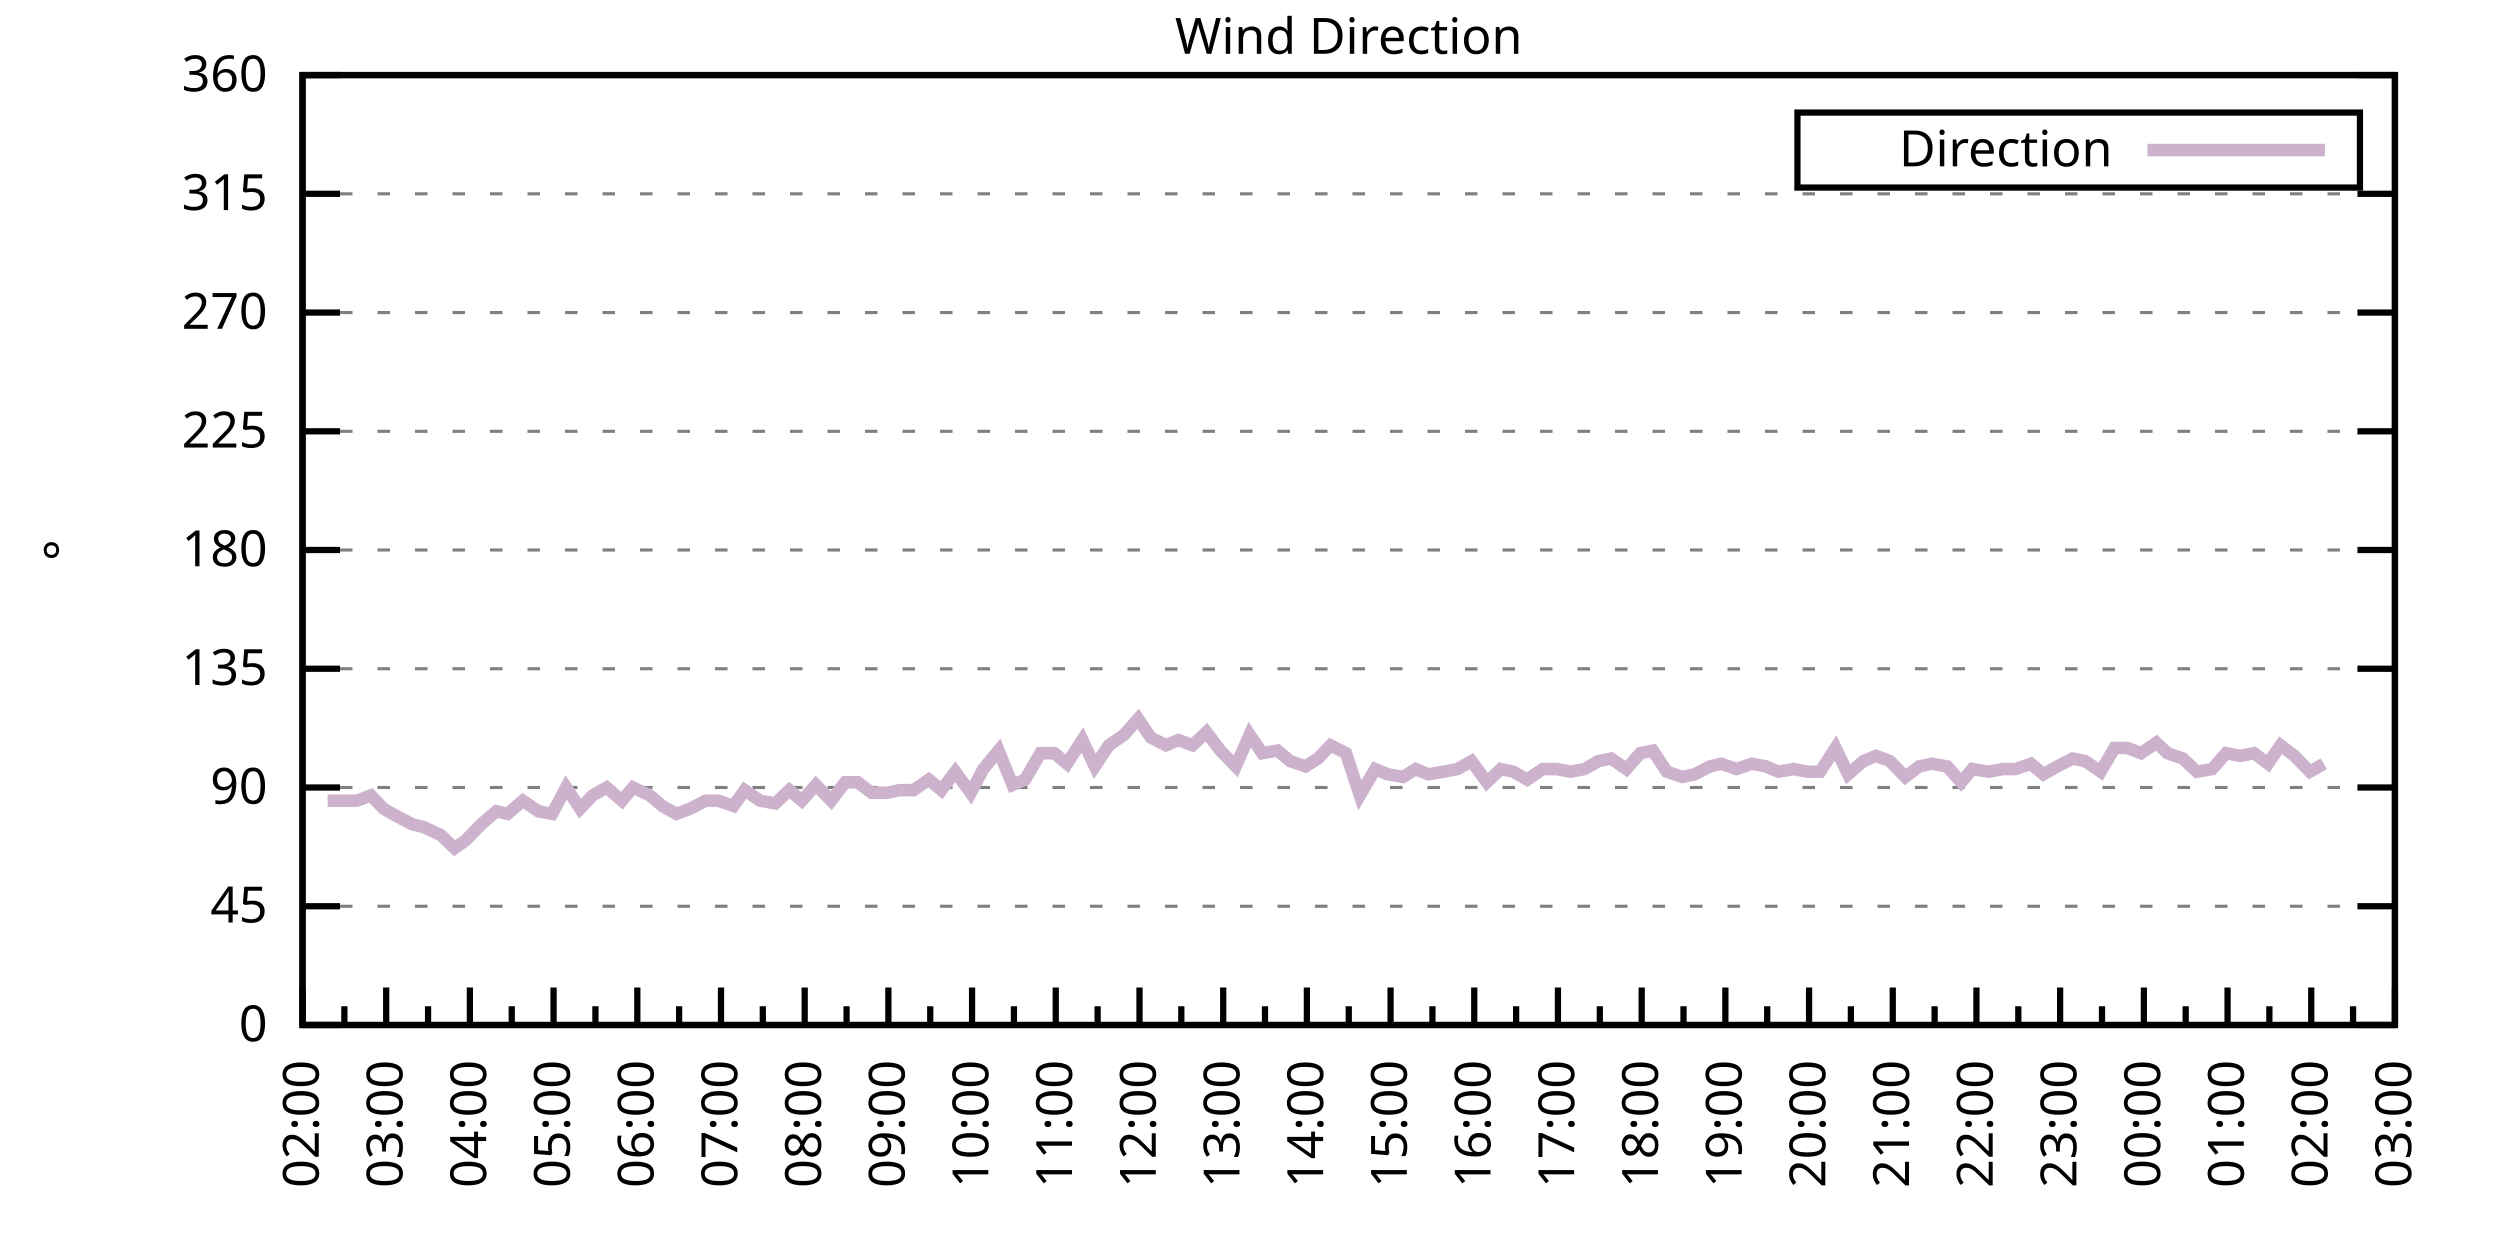
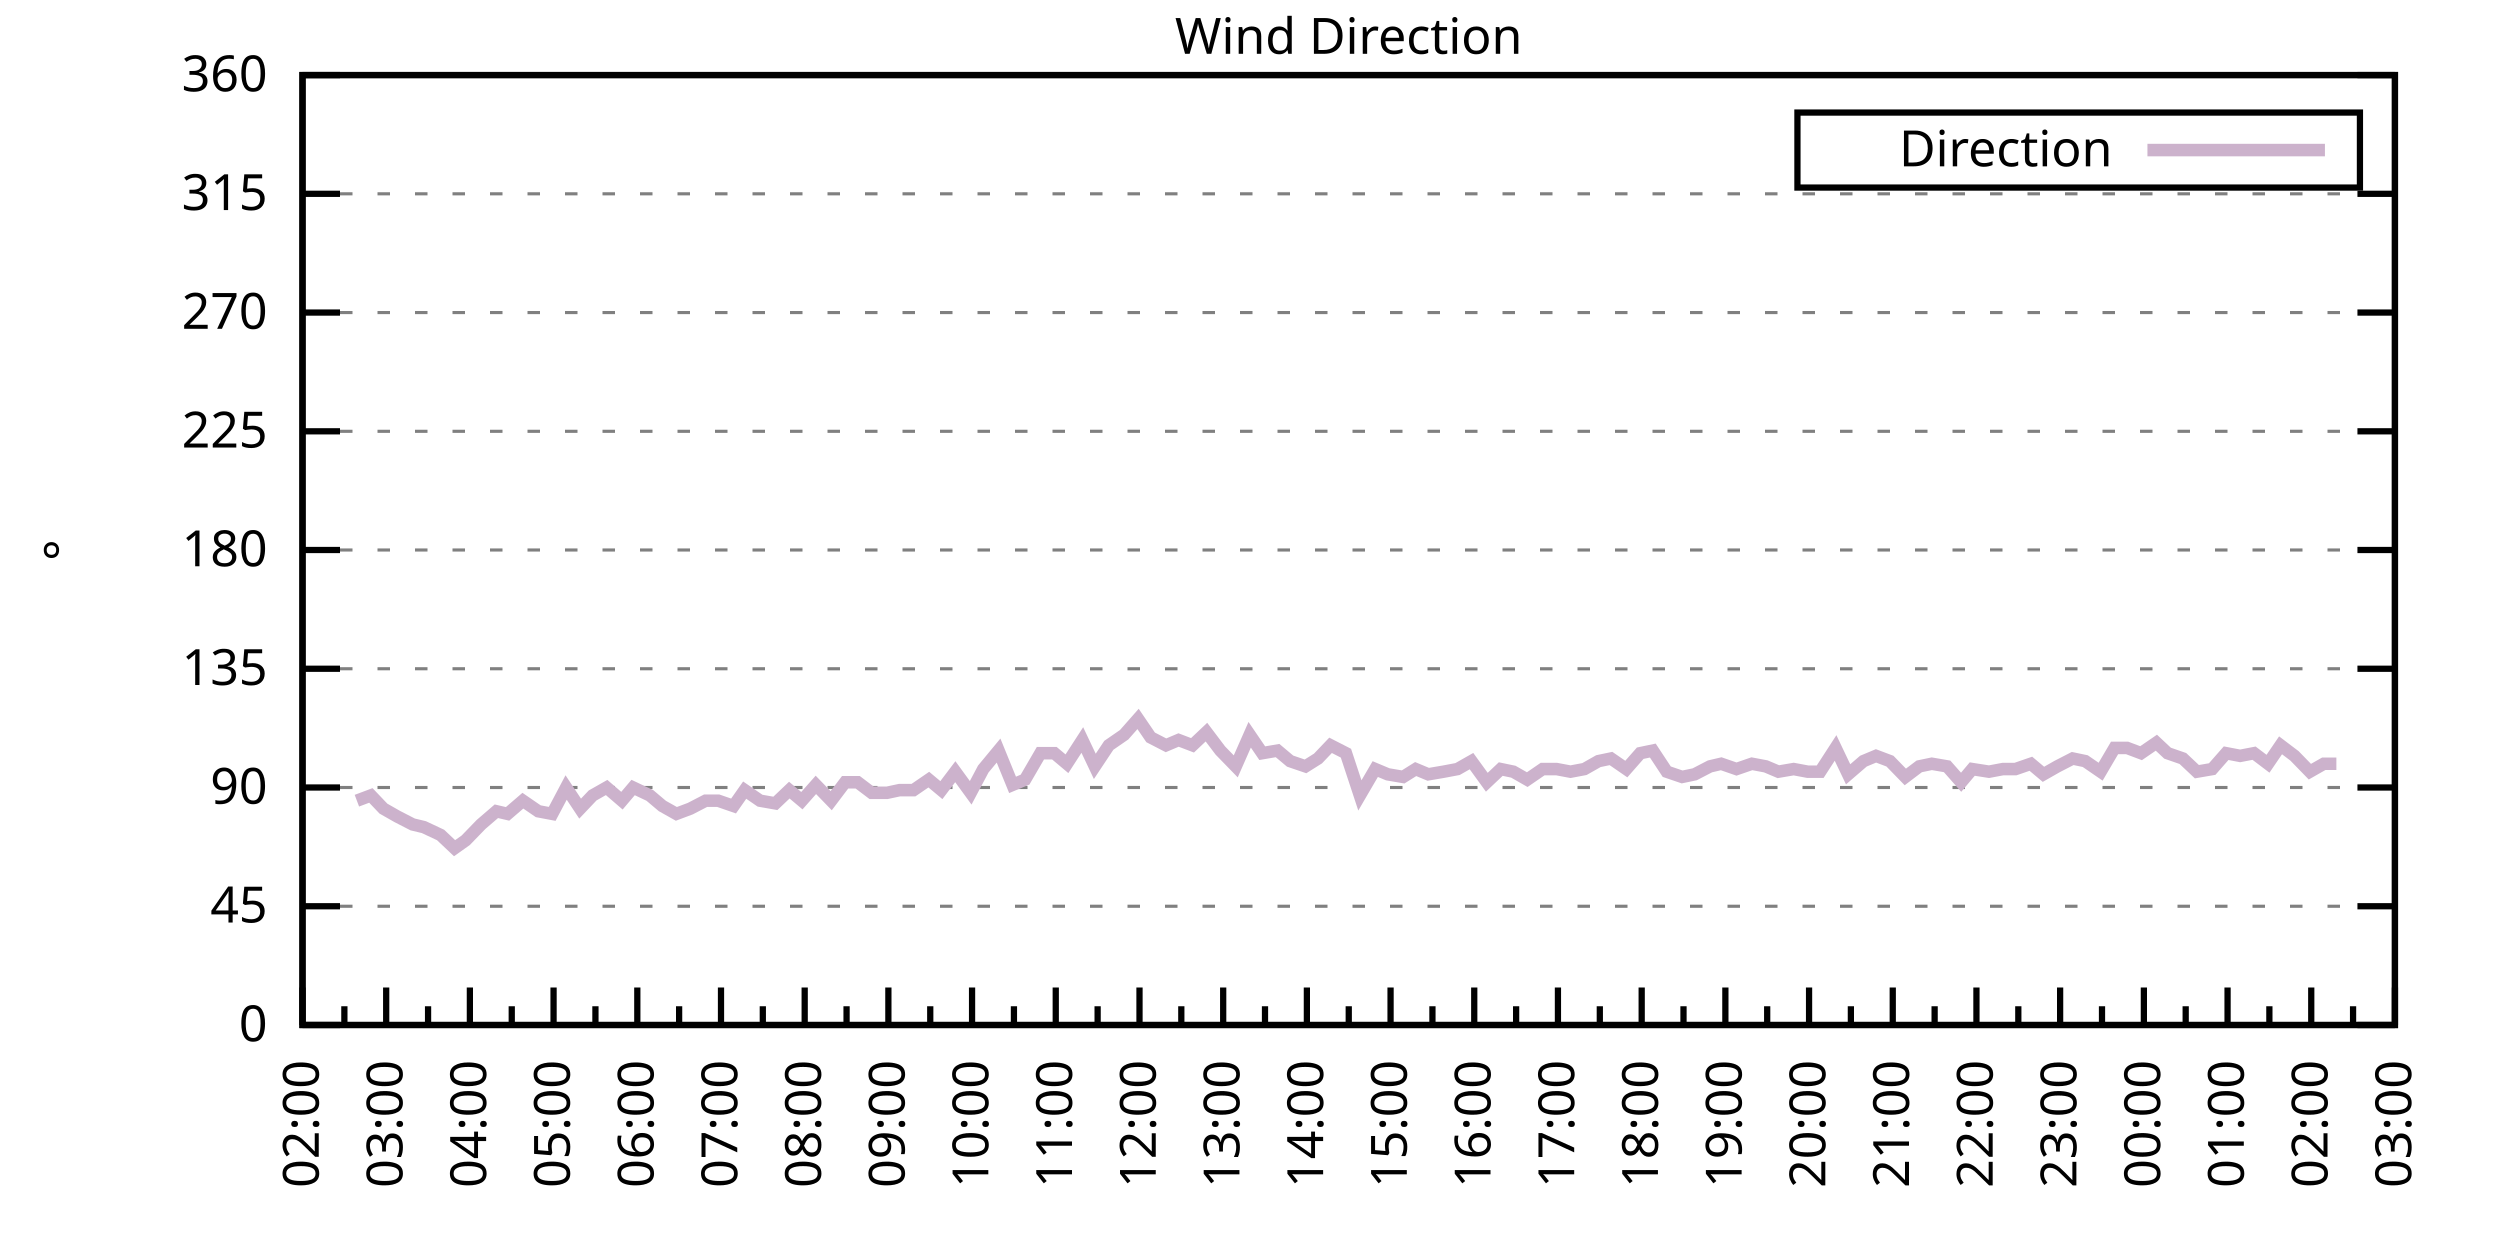
<svg xmlns="http://www.w3.org/2000/svg" xmlns:xlink="http://www.w3.org/1999/xlink" width="400" height="200" viewBox="0 0 400 200">
  <g id="gnuplot_canvas">
    <rect x="0" y="0" width="400" height="200" fill="none" />
    <defs>
      <circle id="gpDot" r="0.5" stroke-width="0.5" stroke="currentColor" />
      <path id="gpPt0" stroke-width="0.333" stroke="currentColor" d="M-1,0 h2 M0,-1 v2" />
      <path id="gpPt1" stroke-width="0.333" stroke="currentColor" d="M-1,-1 L1,1 M1,-1 L-1,1" />
      <path id="gpPt2" stroke-width="0.333" stroke="currentColor" d="M-1,0 L1,0 M0,-1 L0,1 M-1,-1 L1,1 M-1,1 L1,-1" />
      <rect id="gpPt3" stroke-width="0.333" stroke="currentColor" x="-1" y="-1" width="2" height="2" />
      <rect id="gpPt4" stroke-width="0.333" stroke="currentColor" fill="currentColor" x="-1" y="-1" width="2" height="2" />
      <circle id="gpPt5" stroke-width="0.333" stroke="currentColor" cx="0" cy="0" r="1" />
      <use xlink:href="#gpPt5" id="gpPt6" fill="currentColor" stroke="none" />
      <path id="gpPt7" stroke-width="0.333" stroke="currentColor" d="M0,-1.33 L-1.33,0.67 L1.33,0.67 z" />
      <use xlink:href="#gpPt7" id="gpPt8" fill="currentColor" stroke="none" />
      <use xlink:href="#gpPt7" id="gpPt9" stroke="currentColor" transform="rotate(180)" />
      <use xlink:href="#gpPt9" id="gpPt10" fill="currentColor" stroke="none" />
      <use xlink:href="#gpPt3" id="gpPt11" stroke="currentColor" transform="rotate(45)" />
      <use xlink:href="#gpPt11" id="gpPt12" fill="currentColor" stroke="none" />
      <path id="gpPt13" stroke-width="0.333" stroke="currentColor" d="M0,1.330 L1.265,0.411 L0.782,-1.067 L-0.782,-1.076 L-1.265,0.411 z" />
      <use xlink:href="#gpPt13" id="gpPt14" fill="currentColor" stroke="none" />
      <filter id="textbox" filterUnits="objectBoundingBox" x="0" y="0" height="1" width="1">
        <feFlood flood-color="white" flood-opacity="1" result="bgnd" />
        <feComposite in="SourceGraphic" in2="bgnd" operator="atop" />
      </filter>
      <filter id="greybox" filterUnits="objectBoundingBox" x="0" y="0" height="1" width="1">
        <feFlood flood-color="lightgrey" flood-opacity="1" result="grey" />
        <feComposite in="SourceGraphic" in2="grey" operator="atop" />
      </filter>
    </defs>
    <g fill="none" color="white" stroke="currentColor" stroke-width="1.00" stroke-linecap="butt" stroke-linejoin="miter">
</g>
    <g fill="none" color="black" stroke="currentColor" stroke-width="1.00" stroke-linecap="butt" stroke-linejoin="miter">
      <g stroke="none" shape-rendering="crispEdges">
        <polygon fill="rgb(255, 255, 255)" points="48.40,164.00 383.18,164.00 383.18,12.02 48.40,12.02 " />
      </g>
    </g>
    <g fill="none" color="black" stroke="currentColor" stroke-width="1.00" stroke-linecap="butt" stroke-linejoin="miter">
</g>
    <g fill="none" color="black" stroke="black" stroke-width="0.50" stroke-linecap="butt" stroke-linejoin="miter">
</g>
    <g fill="none" color="gray" stroke="currentColor" stroke-width="0.50" stroke-linecap="butt" stroke-linejoin="miter">
      <path stroke="gray" stroke-dasharray="2,4" class="gridline" d="M48.40,164.00 L383.19,164.00  " />
    </g>
    <g fill="none" color="gray" stroke="gray" stroke-width="1.00" stroke-linecap="butt" stroke-linejoin="miter">
</g>
    <g fill="none" color="black" stroke="currentColor" stroke-width="1.00" stroke-linecap="butt" stroke-linejoin="miter">
      <path stroke="black" d="M48.40,164.00 L54.40,164.00 M383.19,164.00 L377.19,164.00  " />
      <g transform="translate(42.80,166.60)" stroke="none" fill="black" font-family="Sans" font-size="8.00" text-anchor="end">
        <text>
          <tspan font-family="Sans"> 0</tspan>
        </text>
      </g>
    </g>
    <g fill="none" color="black" stroke="currentColor" stroke-width="1.00" stroke-linecap="butt" stroke-linejoin="miter">
</g>
    <g fill="none" color="black" stroke="black" stroke-width="0.50" stroke-linecap="butt" stroke-linejoin="miter">
</g>
    <g fill="none" color="gray" stroke="currentColor" stroke-width="0.50" stroke-linecap="butt" stroke-linejoin="miter">
      <path stroke="gray" stroke-dasharray="2,4" class="gridline" d="M48.40,145.00 L383.19,145.00  " />
    </g>
    <g fill="none" color="gray" stroke="gray" stroke-width="1.00" stroke-linecap="butt" stroke-linejoin="miter">
</g>
    <g fill="none" color="black" stroke="currentColor" stroke-width="1.00" stroke-linecap="butt" stroke-linejoin="miter">
      <path stroke="black" d="M48.40,145.00 L54.40,145.00 M383.19,145.00 L377.19,145.00  " />
      <g transform="translate(42.80,147.60)" stroke="none" fill="black" font-family="Sans" font-size="8.00" text-anchor="end">
        <text>
          <tspan font-family="Sans"> 45</tspan>
        </text>
      </g>
    </g>
    <g fill="none" color="black" stroke="currentColor" stroke-width="1.00" stroke-linecap="butt" stroke-linejoin="miter">
</g>
    <g fill="none" color="black" stroke="black" stroke-width="0.50" stroke-linecap="butt" stroke-linejoin="miter">
</g>
    <g fill="none" color="gray" stroke="currentColor" stroke-width="0.50" stroke-linecap="butt" stroke-linejoin="miter">
      <path stroke="gray" stroke-dasharray="2,4" class="gridline" d="M48.40,126.00 L383.19,126.00  " />
    </g>
    <g fill="none" color="gray" stroke="gray" stroke-width="1.00" stroke-linecap="butt" stroke-linejoin="miter">
</g>
    <g fill="none" color="black" stroke="currentColor" stroke-width="1.00" stroke-linecap="butt" stroke-linejoin="miter">
      <path stroke="black" d="M48.40,126.00 L54.40,126.00 M383.19,126.00 L377.19,126.00  " />
      <g transform="translate(42.80,128.60)" stroke="none" fill="black" font-family="Sans" font-size="8.00" text-anchor="end">
        <text>
          <tspan font-family="Sans"> 90</tspan>
        </text>
      </g>
    </g>
    <g fill="none" color="black" stroke="currentColor" stroke-width="1.00" stroke-linecap="butt" stroke-linejoin="miter">
</g>
    <g fill="none" color="black" stroke="black" stroke-width="0.50" stroke-linecap="butt" stroke-linejoin="miter">
</g>
    <g fill="none" color="gray" stroke="currentColor" stroke-width="0.50" stroke-linecap="butt" stroke-linejoin="miter">
      <path stroke="gray" stroke-dasharray="2,4" class="gridline" d="M48.40,107.00 L383.19,107.00  " />
    </g>
    <g fill="none" color="gray" stroke="gray" stroke-width="1.00" stroke-linecap="butt" stroke-linejoin="miter">
</g>
    <g fill="none" color="black" stroke="currentColor" stroke-width="1.00" stroke-linecap="butt" stroke-linejoin="miter">
      <path stroke="black" d="M48.40,107.00 L54.40,107.00 M383.19,107.00 L377.19,107.00  " />
      <g transform="translate(42.80,109.60)" stroke="none" fill="black" font-family="Sans" font-size="8.00" text-anchor="end">
        <text>
          <tspan font-family="Sans"> 135</tspan>
        </text>
      </g>
    </g>
    <g fill="none" color="black" stroke="currentColor" stroke-width="1.00" stroke-linecap="butt" stroke-linejoin="miter">
</g>
    <g fill="none" color="black" stroke="black" stroke-width="0.50" stroke-linecap="butt" stroke-linejoin="miter">
</g>
    <g fill="none" color="gray" stroke="currentColor" stroke-width="0.50" stroke-linecap="butt" stroke-linejoin="miter">
      <path stroke="gray" stroke-dasharray="2,4" class="gridline" d="M48.40,88.00 L383.19,88.00  " />
    </g>
    <g fill="none" color="gray" stroke="gray" stroke-width="1.00" stroke-linecap="butt" stroke-linejoin="miter">
</g>
    <g fill="none" color="black" stroke="currentColor" stroke-width="1.00" stroke-linecap="butt" stroke-linejoin="miter">
      <path stroke="black" d="M48.40,88.00 L54.40,88.00 M383.19,88.00 L377.19,88.00  " />
      <g transform="translate(42.80,90.60)" stroke="none" fill="black" font-family="Sans" font-size="8.00" text-anchor="end">
        <text>
          <tspan font-family="Sans"> 180</tspan>
        </text>
      </g>
    </g>
    <g fill="none" color="black" stroke="currentColor" stroke-width="1.00" stroke-linecap="butt" stroke-linejoin="miter">
</g>
    <g fill="none" color="black" stroke="black" stroke-width="0.50" stroke-linecap="butt" stroke-linejoin="miter">
</g>
    <g fill="none" color="gray" stroke="currentColor" stroke-width="0.50" stroke-linecap="butt" stroke-linejoin="miter">
      <path stroke="gray" stroke-dasharray="2,4" class="gridline" d="M48.40,69.01 L383.19,69.01  " />
    </g>
    <g fill="none" color="gray" stroke="gray" stroke-width="1.00" stroke-linecap="butt" stroke-linejoin="miter">
</g>
    <g fill="none" color="black" stroke="currentColor" stroke-width="1.00" stroke-linecap="butt" stroke-linejoin="miter">
      <path stroke="black" d="M48.40,69.01 L54.40,69.01 M383.19,69.01 L377.19,69.01  " />
      <g transform="translate(42.80,71.61)" stroke="none" fill="black" font-family="Sans" font-size="8.00" text-anchor="end">
        <text>
          <tspan font-family="Sans"> 225</tspan>
        </text>
      </g>
    </g>
    <g fill="none" color="black" stroke="currentColor" stroke-width="1.00" stroke-linecap="butt" stroke-linejoin="miter">
</g>
    <g fill="none" color="black" stroke="black" stroke-width="0.50" stroke-linecap="butt" stroke-linejoin="miter">
</g>
    <g fill="none" color="gray" stroke="currentColor" stroke-width="0.50" stroke-linecap="butt" stroke-linejoin="miter">
      <path stroke="gray" stroke-dasharray="2,4" class="gridline" d="M48.40,50.01 L383.19,50.01  " />
    </g>
    <g fill="none" color="gray" stroke="gray" stroke-width="1.00" stroke-linecap="butt" stroke-linejoin="miter">
</g>
    <g fill="none" color="black" stroke="currentColor" stroke-width="1.00" stroke-linecap="butt" stroke-linejoin="miter">
      <path stroke="black" d="M48.40,50.01 L54.40,50.01 M383.19,50.01 L377.19,50.01  " />
      <g transform="translate(42.80,52.61)" stroke="none" fill="black" font-family="Sans" font-size="8.00" text-anchor="end">
        <text>
          <tspan font-family="Sans"> 270</tspan>
        </text>
      </g>
    </g>
    <g fill="none" color="black" stroke="currentColor" stroke-width="1.00" stroke-linecap="butt" stroke-linejoin="miter">
</g>
    <g fill="none" color="black" stroke="black" stroke-width="0.50" stroke-linecap="butt" stroke-linejoin="miter">
</g>
    <g fill="none" color="gray" stroke="currentColor" stroke-width="0.50" stroke-linecap="butt" stroke-linejoin="miter">
      <path stroke="gray" stroke-dasharray="2,4" class="gridline" d="M48.40,31.01 L383.19,31.01  " />
    </g>
    <g fill="none" color="gray" stroke="gray" stroke-width="1.00" stroke-linecap="butt" stroke-linejoin="miter">
</g>
    <g fill="none" color="black" stroke="currentColor" stroke-width="1.00" stroke-linecap="butt" stroke-linejoin="miter">
      <path stroke="black" d="M48.40,31.01 L54.40,31.01 M383.19,31.01 L377.19,31.01  " />
      <g transform="translate(42.80,33.61)" stroke="none" fill="black" font-family="Sans" font-size="8.00" text-anchor="end">
        <text>
          <tspan font-family="Sans"> 315</tspan>
        </text>
      </g>
    </g>
    <g fill="none" color="black" stroke="currentColor" stroke-width="1.00" stroke-linecap="butt" stroke-linejoin="miter">
</g>
    <g fill="none" color="black" stroke="black" stroke-width="0.50" stroke-linecap="butt" stroke-linejoin="miter">
</g>
    <g fill="none" color="gray" stroke="currentColor" stroke-width="0.50" stroke-linecap="butt" stroke-linejoin="miter">
      <path stroke="gray" stroke-dasharray="2,4" class="gridline" d="M48.40,12.01 L383.19,12.01  " />
    </g>
    <g fill="none" color="gray" stroke="gray" stroke-width="1.00" stroke-linecap="butt" stroke-linejoin="miter">
</g>
    <g fill="none" color="black" stroke="currentColor" stroke-width="1.00" stroke-linecap="butt" stroke-linejoin="miter">
      <path stroke="black" d="M48.40,12.01 L54.40,12.01 M383.19,12.01 L377.19,12.01  " />
      <g transform="translate(42.80,14.61)" stroke="none" fill="black" font-family="Sans" font-size="8.00" text-anchor="end">
        <text>
          <tspan font-family="Sans"> 360</tspan>
        </text>
      </g>
    </g>
    <g fill="none" color="black" stroke="currentColor" stroke-width="1.00" stroke-linecap="butt" stroke-linejoin="miter">
      <path stroke="black" d="M48.40,164.00 L48.40,158.00  " />
      <g transform="translate(51.00,169.60) rotate(270)" stroke="none" fill="black" font-family="Sans" font-size="8.00" text-anchor="end">
        <text>
          <tspan font-family="Sans">02:00</tspan>
        </text>
      </g>
    </g>
    <g fill="none" color="black" stroke="currentColor" stroke-width="1.00" stroke-linecap="butt" stroke-linejoin="miter">
      <path stroke="black" d="M55.10,164.00 L55.10,161.00 M61.79,164.00 L61.79,158.00  " />
      <g transform="translate(64.39,169.60) rotate(270)" stroke="none" fill="black" font-family="Sans" font-size="8.00" text-anchor="end">
        <text>
          <tspan font-family="Sans">03:00</tspan>
        </text>
      </g>
    </g>
    <g fill="none" color="black" stroke="currentColor" stroke-width="1.00" stroke-linecap="butt" stroke-linejoin="miter">
      <path stroke="black" d="M68.49,164.00 L68.49,161.00 M75.18,164.00 L75.18,158.00  " />
      <g transform="translate(77.78,169.60) rotate(270)" stroke="none" fill="black" font-family="Sans" font-size="8.00" text-anchor="end">
        <text>
          <tspan font-family="Sans">04:00</tspan>
        </text>
      </g>
    </g>
    <g fill="none" color="black" stroke="currentColor" stroke-width="1.00" stroke-linecap="butt" stroke-linejoin="miter">
      <path stroke="black" d="M81.88,164.00 L81.88,161.00 M88.57,164.00 L88.57,158.00  " />
      <g transform="translate(91.17,169.60) rotate(270)" stroke="none" fill="black" font-family="Sans" font-size="8.00" text-anchor="end">
        <text>
          <tspan font-family="Sans">05:00</tspan>
        </text>
      </g>
    </g>
    <g fill="none" color="black" stroke="currentColor" stroke-width="1.00" stroke-linecap="butt" stroke-linejoin="miter">
      <path stroke="black" d="M95.27,164.00 L95.27,161.00 M101.97,164.00 L101.97,158.00  " />
      <g transform="translate(104.57,169.60) rotate(270)" stroke="none" fill="black" font-family="Sans" font-size="8.00" text-anchor="end">
        <text>
          <tspan font-family="Sans">06:00</tspan>
        </text>
      </g>
    </g>
    <g fill="none" color="black" stroke="currentColor" stroke-width="1.00" stroke-linecap="butt" stroke-linejoin="miter">
      <path stroke="black" d="M108.66,164.00 L108.66,161.00 M115.36,164.00 L115.36,158.00  " />
      <g transform="translate(117.96,169.60) rotate(270)" stroke="none" fill="black" font-family="Sans" font-size="8.00" text-anchor="end">
        <text>
          <tspan font-family="Sans">07:00</tspan>
        </text>
      </g>
    </g>
    <g fill="none" color="black" stroke="currentColor" stroke-width="1.00" stroke-linecap="butt" stroke-linejoin="miter">
      <path stroke="black" d="M122.05,164.00 L122.05,161.00 M128.75,164.00 L128.75,158.00  " />
      <g transform="translate(131.35,169.60) rotate(270)" stroke="none" fill="black" font-family="Sans" font-size="8.00" text-anchor="end">
        <text>
          <tspan font-family="Sans">08:00</tspan>
        </text>
      </g>
    </g>
    <g fill="none" color="black" stroke="currentColor" stroke-width="1.00" stroke-linecap="butt" stroke-linejoin="miter">
      <path stroke="black" d="M135.45,164.00 L135.45,161.00 M142.14,164.00 L142.14,158.00  " />
      <g transform="translate(144.74,169.60) rotate(270)" stroke="none" fill="black" font-family="Sans" font-size="8.00" text-anchor="end">
        <text>
          <tspan font-family="Sans">09:00</tspan>
        </text>
      </g>
    </g>
    <g fill="none" color="black" stroke="currentColor" stroke-width="1.00" stroke-linecap="butt" stroke-linejoin="miter">
      <path stroke="black" d="M148.84,164.00 L148.84,161.00 M155.53,164.00 L155.53,158.00  " />
      <g transform="translate(158.13,169.60) rotate(270)" stroke="none" fill="black" font-family="Sans" font-size="8.00" text-anchor="end">
        <text>
          <tspan font-family="Sans">10:00</tspan>
        </text>
      </g>
    </g>
    <g fill="none" color="black" stroke="currentColor" stroke-width="1.00" stroke-linecap="butt" stroke-linejoin="miter">
      <path stroke="black" d="M162.23,164.00 L162.23,161.00 M168.92,164.00 L168.92,158.00  " />
      <g transform="translate(171.52,169.60) rotate(270)" stroke="none" fill="black" font-family="Sans" font-size="8.00" text-anchor="end">
        <text>
          <tspan font-family="Sans">11:00</tspan>
        </text>
      </g>
    </g>
    <g fill="none" color="black" stroke="currentColor" stroke-width="1.00" stroke-linecap="butt" stroke-linejoin="miter">
      <path stroke="black" d="M175.62,164.00 L175.62,161.00 M182.32,164.00 L182.32,158.00  " />
      <g transform="translate(184.92,169.60) rotate(270)" stroke="none" fill="black" font-family="Sans" font-size="8.00" text-anchor="end">
        <text>
          <tspan font-family="Sans">12:00</tspan>
        </text>
      </g>
    </g>
    <g fill="none" color="black" stroke="currentColor" stroke-width="1.00" stroke-linecap="butt" stroke-linejoin="miter">
      <path stroke="black" d="M189.01,164.00 L189.01,161.00 M195.71,164.00 L195.71,158.00  " />
      <g transform="translate(198.31,169.60) rotate(270)" stroke="none" fill="black" font-family="Sans" font-size="8.00" text-anchor="end">
        <text>
          <tspan font-family="Sans">13:00</tspan>
        </text>
      </g>
    </g>
    <g fill="none" color="black" stroke="currentColor" stroke-width="1.00" stroke-linecap="butt" stroke-linejoin="miter">
      <path stroke="black" d="M202.40,164.00 L202.40,161.00 M209.10,164.00 L209.10,158.00  " />
      <g transform="translate(211.70,169.60) rotate(270)" stroke="none" fill="black" font-family="Sans" font-size="8.00" text-anchor="end">
        <text>
          <tspan font-family="Sans">14:00</tspan>
        </text>
      </g>
    </g>
    <g fill="none" color="black" stroke="currentColor" stroke-width="1.00" stroke-linecap="butt" stroke-linejoin="miter">
      <path stroke="black" d="M215.80,164.00 L215.80,161.00 M222.49,164.00 L222.49,158.00  " />
      <g transform="translate(225.09,169.60) rotate(270)" stroke="none" fill="black" font-family="Sans" font-size="8.00" text-anchor="end">
        <text>
          <tspan font-family="Sans">15:00</tspan>
        </text>
      </g>
    </g>
    <g fill="none" color="black" stroke="currentColor" stroke-width="1.00" stroke-linecap="butt" stroke-linejoin="miter">
      <path stroke="black" d="M229.19,164.00 L229.19,161.00 M235.88,164.00 L235.88,158.00  " />
      <g transform="translate(238.48,169.60) rotate(270)" stroke="none" fill="black" font-family="Sans" font-size="8.00" text-anchor="end">
        <text>
          <tspan font-family="Sans">16:00</tspan>
        </text>
      </g>
    </g>
    <g fill="none" color="black" stroke="currentColor" stroke-width="1.00" stroke-linecap="butt" stroke-linejoin="miter">
      <path stroke="black" d="M242.58,164.00 L242.58,161.00 M249.27,164.00 L249.27,158.00  " />
      <g transform="translate(251.87,169.60) rotate(270)" stroke="none" fill="black" font-family="Sans" font-size="8.00" text-anchor="end">
        <text>
          <tspan font-family="Sans">17:00</tspan>
        </text>
      </g>
    </g>
    <g fill="none" color="black" stroke="currentColor" stroke-width="1.00" stroke-linecap="butt" stroke-linejoin="miter">
      <path stroke="black" d="M255.97,164.00 L255.97,161.00 M262.67,164.00 L262.67,158.00  " />
      <g transform="translate(265.27,169.60) rotate(270)" stroke="none" fill="black" font-family="Sans" font-size="8.00" text-anchor="end">
        <text>
          <tspan font-family="Sans">18:00</tspan>
        </text>
      </g>
    </g>
    <g fill="none" color="black" stroke="currentColor" stroke-width="1.00" stroke-linecap="butt" stroke-linejoin="miter">
      <path stroke="black" d="M269.36,164.00 L269.36,161.00 M276.06,164.00 L276.06,158.00  " />
      <g transform="translate(278.66,169.60) rotate(270)" stroke="none" fill="black" font-family="Sans" font-size="8.00" text-anchor="end">
        <text>
          <tspan font-family="Sans">19:00</tspan>
        </text>
      </g>
    </g>
    <g fill="none" color="black" stroke="currentColor" stroke-width="1.00" stroke-linecap="butt" stroke-linejoin="miter">
      <path stroke="black" d="M282.75,164.00 L282.75,161.00 M289.45,164.00 L289.45,158.00  " />
      <g transform="translate(292.05,169.60) rotate(270)" stroke="none" fill="black" font-family="Sans" font-size="8.00" text-anchor="end">
        <text>
          <tspan font-family="Sans">20:00</tspan>
        </text>
      </g>
    </g>
    <g fill="none" color="black" stroke="currentColor" stroke-width="1.00" stroke-linecap="butt" stroke-linejoin="miter">
      <path stroke="black" d="M296.14,164.00 L296.14,161.00 M302.84,164.00 L302.84,158.00  " />
      <g transform="translate(305.44,169.60) rotate(270)" stroke="none" fill="black" font-family="Sans" font-size="8.00" text-anchor="end">
        <text>
          <tspan font-family="Sans">21:00</tspan>
        </text>
      </g>
    </g>
    <g fill="none" color="black" stroke="currentColor" stroke-width="1.00" stroke-linecap="butt" stroke-linejoin="miter">
      <path stroke="black" d="M309.54,164.00 L309.54,161.00 M316.23,164.00 L316.23,158.00  " />
      <g transform="translate(318.83,169.60) rotate(270)" stroke="none" fill="black" font-family="Sans" font-size="8.00" text-anchor="end">
        <text>
          <tspan font-family="Sans">22:00</tspan>
        </text>
      </g>
    </g>
    <g fill="none" color="black" stroke="currentColor" stroke-width="1.00" stroke-linecap="butt" stroke-linejoin="miter">
      <path stroke="black" d="M322.93,164.00 L322.93,161.00 M329.62,164.00 L329.62,158.00  " />
      <g transform="translate(332.22,169.60) rotate(270)" stroke="none" fill="black" font-family="Sans" font-size="8.00" text-anchor="end">
        <text>
          <tspan font-family="Sans">23:00</tspan>
        </text>
      </g>
    </g>
    <g fill="none" color="black" stroke="currentColor" stroke-width="1.00" stroke-linecap="butt" stroke-linejoin="miter">
      <path stroke="black" d="M336.32,164.00 L336.32,161.00 M343.02,164.00 L343.02,158.00  " />
      <g transform="translate(345.62,169.60) rotate(270)" stroke="none" fill="black" font-family="Sans" font-size="8.00" text-anchor="end">
        <text>
          <tspan font-family="Sans">00:00</tspan>
        </text>
      </g>
    </g>
    <g fill="none" color="black" stroke="currentColor" stroke-width="1.00" stroke-linecap="butt" stroke-linejoin="miter">
      <path stroke="black" d="M349.71,164.00 L349.71,161.00 M356.41,164.00 L356.41,158.00  " />
      <g transform="translate(359.01,169.60) rotate(270)" stroke="none" fill="black" font-family="Sans" font-size="8.00" text-anchor="end">
        <text>
          <tspan font-family="Sans">01:00</tspan>
        </text>
      </g>
    </g>
    <g fill="none" color="black" stroke="currentColor" stroke-width="1.00" stroke-linecap="butt" stroke-linejoin="miter">
      <path stroke="black" d="M363.10,164.00 L363.10,161.00 M369.80,164.00 L369.80,158.00  " />
      <g transform="translate(372.40,169.60) rotate(270)" stroke="none" fill="black" font-family="Sans" font-size="8.00" text-anchor="end">
        <text>
          <tspan font-family="Sans">02:00</tspan>
        </text>
      </g>
    </g>
    <g fill="none" color="black" stroke="currentColor" stroke-width="1.00" stroke-linecap="butt" stroke-linejoin="miter">
      <path stroke="black" d="M376.49,164.00 L376.49,161.00 M383.19,164.00 L383.19,158.00  " />
      <g transform="translate(385.79,169.60) rotate(270)" stroke="none" fill="black" font-family="Sans" font-size="8.00" text-anchor="end">
        <text>
          <tspan font-family="Sans">03:00</tspan>
        </text>
      </g>
    </g>
    <g fill="none" color="black" stroke="currentColor" stroke-width="1.00" stroke-linecap="butt" stroke-linejoin="miter">
</g>
    <g fill="none" color="black" stroke="currentColor" stroke-width="1.00" stroke-linecap="butt" stroke-linejoin="miter">
      <path stroke="black" d="M48.40,12.01 L48.40,164.00 L383.19,164.00 L383.19,12.01 L48.40,12.01 Z  " />
    </g>
    <g fill="none" color="black" stroke="currentColor" stroke-width="1.00" stroke-linecap="butt" stroke-linejoin="miter">
      <g transform="translate(12.80,88.01) rotate(270)" stroke="none" fill="black" font-family="Sans" font-size="8.00" text-anchor="middle">
        <text>
          <tspan font-family="Sans">°</tspan>
        </text>
      </g>
    </g>
    <g fill="none" color="black" stroke="currentColor" stroke-width="1.00" stroke-linecap="butt" stroke-linejoin="miter">
</g>
    <g fill="none" color="black" stroke="currentColor" stroke-width="1.00" stroke-linecap="butt" stroke-linejoin="miter">
      <path stroke="black" d="M287.59,30.01 L287.59,18.01 L377.59,18.01 L377.59,30.01 L287.59,30.01 Z  " />
    </g>
    <g id="Wind_direction_plot_1">
      <g fill="none" color="white" stroke="black" stroke-width="2.00" stroke-linecap="butt" stroke-linejoin="miter">
</g>
      <g fill="none" color="black" stroke="currentColor" stroke-width="2.00" stroke-linecap="butt" stroke-linejoin="miter">
        <g transform="translate(337.99,26.61)" stroke="none" fill="black" font-family="Sans" font-size="8.00" text-anchor="end">
          <text>
            <tspan font-family="Sans">Direction</tspan>
          </text>
        </g>
      </g>
      <g fill="none" color="black" stroke="currentColor" stroke-width="2.00" stroke-linecap="butt" stroke-linejoin="miter">
-         <path stroke="rgb(204, 178, 204)" d="M343.59,24.01 L371.99,24.01 M52.42,128.11 L57.10,128.11 L59.34,127.27 L61.35,129.38 L63.58,130.65 L66.03,131.91   L67.82,132.34 L70.50,133.60 L72.73,135.71 L74.51,134.45 L76.97,131.91 L79.42,129.80 L81.21,130.22 L83.66,128.11   L86.12,129.80 L88.35,130.22 L90.58,126.00 L92.82,129.38 L94.82,127.27 L97.06,126.00 L99.51,128.11 L101.30,126.00   L103.98,127.27 L105.98,128.96 L108.22,130.22 L110.45,129.38 L112.90,128.11 L114.91,128.11 L117.37,128.96 L119.15,126.42   L121.61,128.11 L124.06,128.54 L126.29,126.42 L128.30,128.11 L130.54,125.58 L132.99,128.11 L135.22,125.16 L137.23,125.16   L139.46,126.85 L141.92,126.85 L143.93,126.42 L146.16,126.42 L148.61,124.74 L150.62,126.42 L152.85,123.47 L155.31,126.85   L157.32,123.05 L159.77,120.09 L162.01,125.58 L164.01,124.74 L166.47,120.51 L168.70,120.51 L170.71,122.20 L173.17,118.40   L175.17,122.62 L177.41,119.25 L179.86,117.56 L182.09,115.03 L184.10,117.98 L186.56,119.25 L188.57,118.40 L190.80,119.25   L193.03,117.14 L195.26,120.09 L197.72,122.62 L199.95,117.56 L201.96,120.51 L204.41,120.09 L206.42,121.78 L208.88,122.62   L210.88,121.36 L212.89,119.25 L215.35,120.51 L217.58,127.27 L220.04,123.05 L222.04,123.89 L224.50,124.31 L226.51,123.05   L228.52,123.89 L230.97,123.47 L233.20,123.05 L235.44,121.78 L237.89,125.16 L240.12,123.05 L242.13,123.47 L244.36,124.74   L246.82,123.05 L249.05,123.05 L251.28,123.47 L253.51,123.05 L255.75,121.78 L257.76,121.36 L260.21,123.05 L262.44,120.51   L264.45,120.09 L266.68,123.47 L269.14,124.31 L271.15,123.89 L273.60,122.62 L275.39,122.20 L277.84,123.05 L280.30,122.20   L282.53,122.62 L284.54,123.47 L286.99,123.05 L289.23,123.47 L291.23,123.47 L293.69,119.67 L295.70,123.89 L298.15,121.78   L300.16,120.94 L302.39,121.78 L304.85,124.31 L307.08,122.62 L309.09,122.20 L311.54,122.62 L313.78,125.16 L315.56,123.05   L318.24,123.47 L320.47,123.05 L322.48,123.05 L324.94,122.20 L326.95,123.89 L329.18,122.62 L331.63,121.36 L333.64,121.78   L336.10,123.47 L338.33,119.67 L340.34,119.67 L342.57,120.51 L345.02,118.83 L346.81,120.51 L349.26,121.36 L351.50,123.47   L353.95,123.05 L356.18,120.51 L358.42,120.94 L360.65,120.51 L362.88,122.20 L364.89,119.25 L367.12,120.94 L369.58,123.47   L371.81,122.20  " />
+         <path stroke="rgb(204, 178, 204)" d="M343.59,24.01 L371.99,24.01 M57.10,128.11 L59.34,127.27 L61.35,129.38 L63.58,130.65 L66.03,131.91 L67.82,132.34   L70.50,133.60 L72.73,135.71 L74.51,134.45 L76.97,131.91 L79.42,129.80 L81.21,130.22 L83.66,128.11 L86.12,129.80   L88.35,130.22 L90.58,126.00 L92.82,129.38 L94.82,127.27 L97.06,126.00 L99.51,128.11 L101.30,126.00 L103.98,127.27   L105.98,128.96 L108.22,130.22 L110.45,129.38 L112.90,128.11 L114.91,128.11 L117.37,128.96 L119.15,126.42 L121.61,128.11   L124.06,128.54 L126.29,126.42 L128.30,128.11 L130.54,125.58 L132.99,128.11 L135.22,125.16 L137.23,125.16 L139.46,126.85   L141.92,126.85 L143.93,126.42 L146.16,126.42 L148.61,124.74 L150.62,126.42 L152.85,123.47 L155.31,126.85 L157.32,123.05   L159.77,120.09 L162.01,125.58 L164.01,124.74 L166.47,120.51 L168.70,120.51 L170.71,122.20 L173.17,118.40 L175.17,122.62   L177.41,119.25 L179.86,117.56 L182.09,115.03 L184.10,117.98 L186.56,119.25 L188.57,118.40 L190.80,119.25 L193.03,117.14   L195.26,120.09 L197.72,122.62 L199.95,117.56 L201.96,120.51 L204.41,120.09 L206.42,121.78 L208.88,122.62 L210.88,121.36   L212.89,119.25 L215.35,120.51 L217.58,127.27 L220.04,123.05 L222.04,123.89 L224.50,124.31 L226.51,123.05 L228.52,123.89   L230.97,123.47 L233.20,123.05 L235.44,121.78 L237.89,125.16 L240.12,123.05 L242.13,123.47 L244.36,124.74 L246.82,123.05   L249.05,123.05 L251.28,123.47 L253.51,123.05 L255.75,121.78 L257.76,121.36 L260.21,123.05 L262.44,120.51 L264.45,120.09   L266.68,123.47 L269.14,124.31 L271.15,123.89 L273.60,122.62 L275.39,122.20 L277.84,123.05 L280.30,122.20 L282.53,122.62   L284.54,123.47 L286.99,123.05 L289.23,123.47 L291.23,123.47 L293.69,119.67 L295.70,123.89 L298.15,121.78 L300.16,120.94   L302.39,121.78 L304.85,124.31 L307.08,122.62 L309.09,122.20 L311.54,122.62 L313.78,125.16 L315.56,123.05 L318.24,123.47   L320.47,123.05 L322.48,123.05 L324.94,122.20 L326.95,123.89 L329.18,122.62 L331.63,121.36 L333.64,121.78 L336.10,123.47   L338.33,119.67 L340.34,119.67 L342.57,120.51 L345.02,118.83 L346.81,120.51 L349.26,121.36 L351.50,123.47 L353.95,123.05   L356.18,120.51 L358.42,120.94 L360.65,120.51 L362.88,122.20 L364.89,119.25 L367.12,120.94 L369.58,123.47 L371.81,122.20   L373.82,122.20  " />
      </g>
    </g>
    <g fill="none" color="black" stroke="currentColor" stroke-width="2.00" stroke-linecap="butt" stroke-linejoin="miter">
</g>
    <g fill="none" color="black" stroke="black" stroke-width="1.00" stroke-linecap="butt" stroke-linejoin="miter">
</g>
    <g fill="none" color="black" stroke="currentColor" stroke-width="1.00" stroke-linecap="butt" stroke-linejoin="miter">
      <path stroke="black" d="M48.40,12.01 L48.40,164.00 L383.19,164.00 L383.19,12.01 L48.40,12.01 Z  " />
    </g>
    <g fill="none" color="black" stroke="currentColor" stroke-width="1.00" stroke-linecap="butt" stroke-linejoin="miter">
      <g transform="translate(215.79,8.61)" stroke="none" fill="black" font-family="Sans" font-size="8.00" text-anchor="middle">
        <text>
          <tspan font-family="Sans">Wind Direction</tspan>
        </text>
      </g>
    </g>
    <g fill="none" color="black" stroke="currentColor" stroke-width="1.00" stroke-linecap="butt" stroke-linejoin="miter">
</g>
  </g>
</svg>
